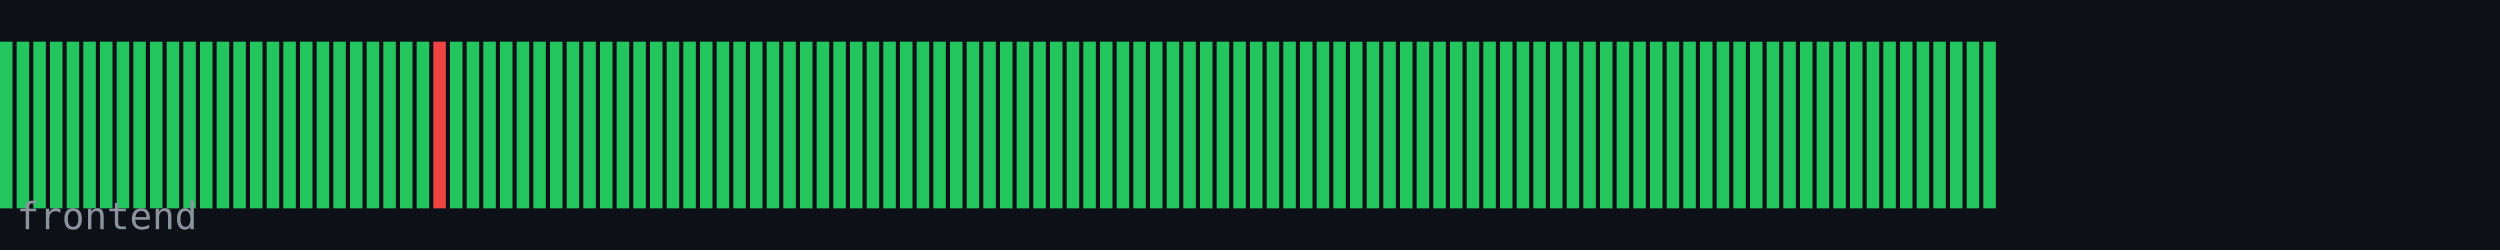
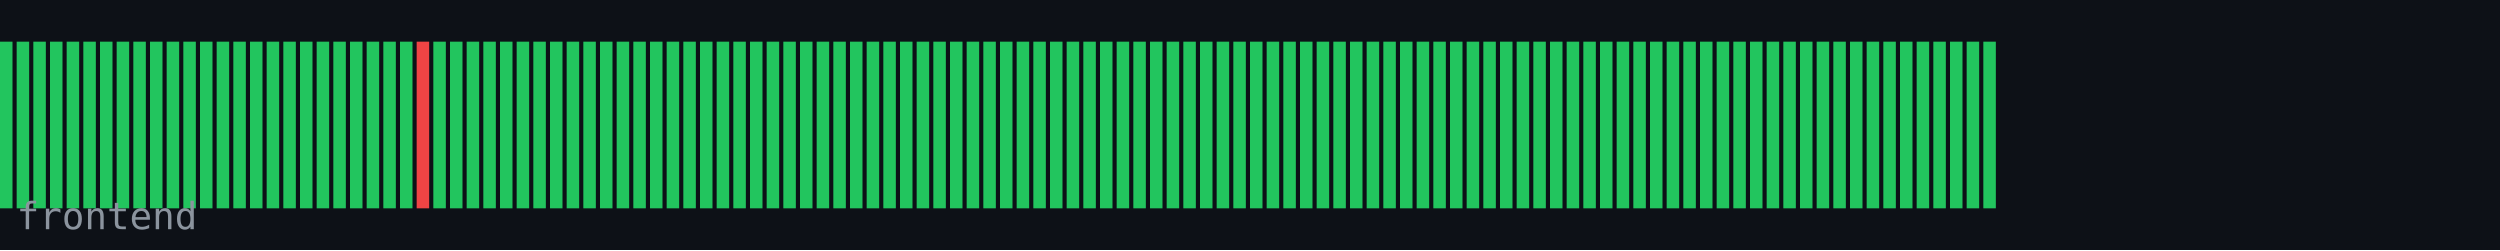
<svg xmlns="http://www.w3.org/2000/svg" width="600" height="60" viewBox="0 0 600 60">
  <rect width="600" height="60" fill="#0d1117" />
  <rect x="0" y="10" width="3" height="40" fill="#22c55e" />
  <rect x="4" y="10" width="3" height="40" fill="#22c55e" />
  <rect x="8" y="10" width="3" height="40" fill="#22c55e" />
  <rect x="12" y="10" width="3" height="40" fill="#22c55e" />
  <rect x="16" y="10" width="3" height="40" fill="#22c55e" />
  <rect x="20" y="10" width="3" height="40" fill="#22c55e" />
  <rect x="24" y="10" width="3" height="40" fill="#22c55e" />
  <rect x="28" y="10" width="3" height="40" fill="#22c55e" />
  <rect x="32" y="10" width="3" height="40" fill="#22c55e" />
  <rect x="36" y="10" width="3" height="40" fill="#22c55e" />
  <rect x="40" y="10" width="3" height="40" fill="#22c55e" />
  <rect x="44" y="10" width="3" height="40" fill="#22c55e" />
  <rect x="48" y="10" width="3" height="40" fill="#22c55e" />
  <rect x="52" y="10" width="3" height="40" fill="#22c55e" />
  <rect x="56" y="10" width="3" height="40" fill="#22c55e" />
  <rect x="60" y="10" width="3" height="40" fill="#22c55e" />
  <rect x="64" y="10" width="3" height="40" fill="#22c55e" />
  <rect x="68" y="10" width="3" height="40" fill="#22c55e" />
  <rect x="72" y="10" width="3" height="40" fill="#22c55e" />
  <rect x="76" y="10" width="3" height="40" fill="#22c55e" />
  <rect x="80" y="10" width="3" height="40" fill="#22c55e" />
  <rect x="84" y="10" width="3" height="40" fill="#22c55e" />
  <rect x="88" y="10" width="3" height="40" fill="#22c55e" />
  <rect x="92" y="10" width="3" height="40" fill="#22c55e" />
  <rect x="96" y="10" width="3" height="40" fill="#22c55e" />
-   <rect x="100" y="10" width="3" height="40" fill="#22c55e" />
-   <rect x="104" y="10" width="3" height="40" fill="#ef4444" />
+   <rect x="100" y="10" width="3" height="40" fill="#ef4444" />
+   <rect x="104" y="10" width="3" height="40" fill="#22c55e" />
  <rect x="108" y="10" width="3" height="40" fill="#22c55e" />
  <rect x="112" y="10" width="3" height="40" fill="#22c55e" />
  <rect x="116" y="10" width="3" height="40" fill="#22c55e" />
  <rect x="120" y="10" width="3" height="40" fill="#22c55e" />
  <rect x="124" y="10" width="3" height="40" fill="#22c55e" />
  <rect x="128" y="10" width="3" height="40" fill="#22c55e" />
  <rect x="132" y="10" width="3" height="40" fill="#22c55e" />
  <rect x="136" y="10" width="3" height="40" fill="#22c55e" />
  <rect x="140" y="10" width="3" height="40" fill="#22c55e" />
  <rect x="144" y="10" width="3" height="40" fill="#22c55e" />
  <rect x="148" y="10" width="3" height="40" fill="#22c55e" />
  <rect x="152" y="10" width="3" height="40" fill="#22c55e" />
  <rect x="156" y="10" width="3" height="40" fill="#22c55e" />
  <rect x="160" y="10" width="3" height="40" fill="#22c55e" />
  <rect x="164" y="10" width="3" height="40" fill="#22c55e" />
  <rect x="168" y="10" width="3" height="40" fill="#22c55e" />
  <rect x="172" y="10" width="3" height="40" fill="#22c55e" />
  <rect x="176" y="10" width="3" height="40" fill="#22c55e" />
  <rect x="180" y="10" width="3" height="40" fill="#22c55e" />
  <rect x="184" y="10" width="3" height="40" fill="#22c55e" />
  <rect x="188" y="10" width="3" height="40" fill="#22c55e" />
  <rect x="192" y="10" width="3" height="40" fill="#22c55e" />
  <rect x="196" y="10" width="3" height="40" fill="#22c55e" />
  <rect x="200" y="10" width="3" height="40" fill="#22c55e" />
  <rect x="204" y="10" width="3" height="40" fill="#22c55e" />
  <rect x="208" y="10" width="3" height="40" fill="#22c55e" />
  <rect x="212" y="10" width="3" height="40" fill="#22c55e" />
  <rect x="216" y="10" width="3" height="40" fill="#22c55e" />
  <rect x="220" y="10" width="3" height="40" fill="#22c55e" />
  <rect x="224" y="10" width="3" height="40" fill="#22c55e" />
  <rect x="228" y="10" width="3" height="40" fill="#22c55e" />
  <rect x="232" y="10" width="3" height="40" fill="#22c55e" />
  <rect x="236" y="10" width="3" height="40" fill="#22c55e" />
  <rect x="240" y="10" width="3" height="40" fill="#22c55e" />
  <rect x="244" y="10" width="3" height="40" fill="#22c55e" />
  <rect x="248" y="10" width="3" height="40" fill="#22c55e" />
  <rect x="252" y="10" width="3" height="40" fill="#22c55e" />
  <rect x="256" y="10" width="3" height="40" fill="#22c55e" />
  <rect x="260" y="10" width="3" height="40" fill="#22c55e" />
  <rect x="264" y="10" width="3" height="40" fill="#22c55e" />
  <rect x="268" y="10" width="3" height="40" fill="#22c55e" />
  <rect x="272" y="10" width="3" height="40" fill="#22c55e" />
  <rect x="276" y="10" width="3" height="40" fill="#22c55e" />
  <rect x="280" y="10" width="3" height="40" fill="#22c55e" />
  <rect x="284" y="10" width="3" height="40" fill="#22c55e" />
  <rect x="288" y="10" width="3" height="40" fill="#22c55e" />
  <rect x="292" y="10" width="3" height="40" fill="#22c55e" />
  <rect x="296" y="10" width="3" height="40" fill="#22c55e" />
  <rect x="300" y="10" width="3" height="40" fill="#22c55e" />
  <rect x="304" y="10" width="3" height="40" fill="#22c55e" />
  <rect x="308" y="10" width="3" height="40" fill="#22c55e" />
  <rect x="312" y="10" width="3" height="40" fill="#22c55e" />
  <rect x="316" y="10" width="3" height="40" fill="#22c55e" />
  <rect x="320" y="10" width="3" height="40" fill="#22c55e" />
  <rect x="324" y="10" width="3" height="40" fill="#22c55e" />
  <rect x="328" y="10" width="3" height="40" fill="#22c55e" />
  <rect x="332" y="10" width="3" height="40" fill="#22c55e" />
  <rect x="336" y="10" width="3" height="40" fill="#22c55e" />
  <rect x="340" y="10" width="3" height="40" fill="#22c55e" />
  <rect x="344" y="10" width="3" height="40" fill="#22c55e" />
  <rect x="348" y="10" width="3" height="40" fill="#22c55e" />
  <rect x="352" y="10" width="3" height="40" fill="#22c55e" />
  <rect x="356" y="10" width="3" height="40" fill="#22c55e" />
  <rect x="360" y="10" width="3" height="40" fill="#22c55e" />
  <rect x="364" y="10" width="3" height="40" fill="#22c55e" />
  <rect x="368" y="10" width="3" height="40" fill="#22c55e" />
  <rect x="372" y="10" width="3" height="40" fill="#22c55e" />
  <rect x="376" y="10" width="3" height="40" fill="#22c55e" />
  <rect x="380" y="10" width="3" height="40" fill="#22c55e" />
  <rect x="384" y="10" width="3" height="40" fill="#22c55e" />
  <rect x="388" y="10" width="3" height="40" fill="#22c55e" />
  <rect x="392" y="10" width="3" height="40" fill="#22c55e" />
  <rect x="396" y="10" width="3" height="40" fill="#22c55e" />
  <rect x="400" y="10" width="3" height="40" fill="#22c55e" />
  <rect x="404" y="10" width="3" height="40" fill="#22c55e" />
  <rect x="408" y="10" width="3" height="40" fill="#22c55e" />
  <rect x="412" y="10" width="3" height="40" fill="#22c55e" />
  <rect x="416" y="10" width="3" height="40" fill="#22c55e" />
  <rect x="420" y="10" width="3" height="40" fill="#22c55e" />
  <rect x="424" y="10" width="3" height="40" fill="#22c55e" />
  <rect x="428" y="10" width="3" height="40" fill="#22c55e" />
  <rect x="432" y="10" width="3" height="40" fill="#22c55e" />
  <rect x="436" y="10" width="3" height="40" fill="#22c55e" />
  <rect x="440" y="10" width="3" height="40" fill="#22c55e" />
  <rect x="444" y="10" width="3" height="40" fill="#22c55e" />
  <rect x="448" y="10" width="3" height="40" fill="#22c55e" />
  <rect x="452" y="10" width="3" height="40" fill="#22c55e" />
  <rect x="456" y="10" width="3" height="40" fill="#22c55e" />
  <rect x="460" y="10" width="3" height="40" fill="#22c55e" />
  <rect x="464" y="10" width="3" height="40" fill="#22c55e" />
  <rect x="468" y="10" width="3" height="40" fill="#22c55e" />
  <rect x="472" y="10" width="3" height="40" fill="#22c55e" />
  <rect x="476" y="10" width="3" height="40" fill="#22c55e" />
  <text x="4" y="55" font-family="monospace" font-size="9" fill="#8b949e">frontend</text>
</svg>
